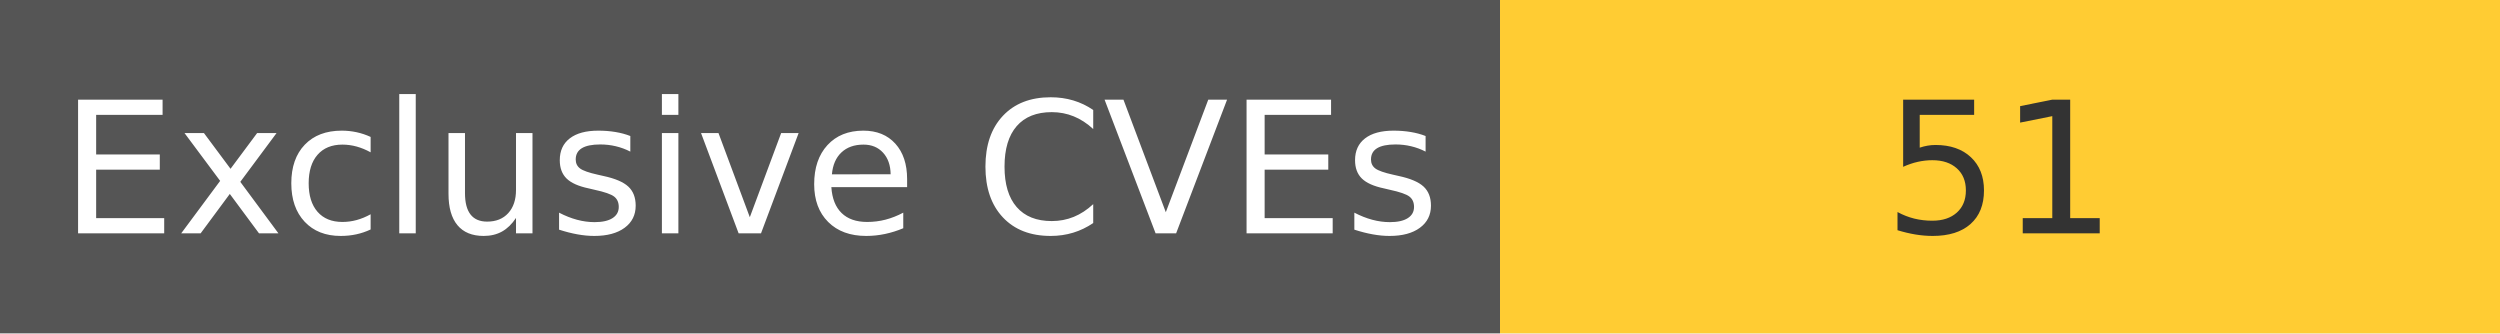
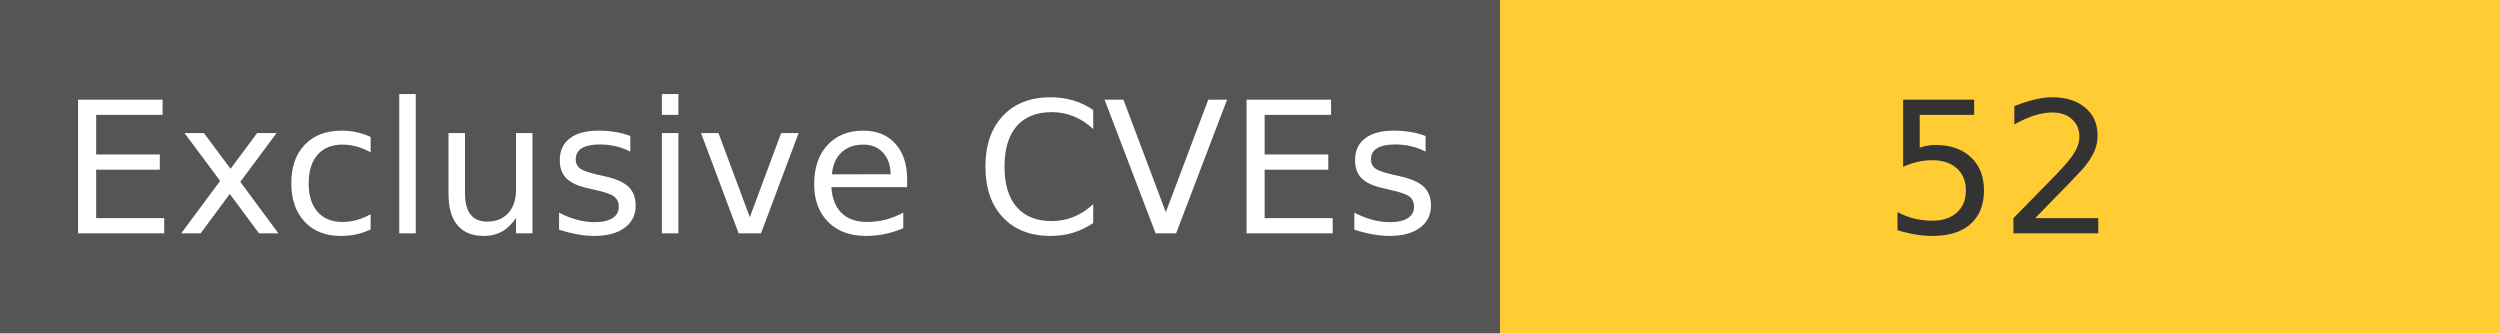
<svg xmlns="http://www.w3.org/2000/svg" width="150" height="20" role="img">
  <linearGradient id="s" x2="0" y2="100%">
    <stop offset="0" stop-color="#bbb" stop-opacity=".1" />
    <stop offset="1" stop-opacity=".1" />
  </linearGradient>
  <g>
    <rect width="90" height="20" fill="#555" />
    <rect x="90" width="267" height="20" fill="#ffcc33" />
  </g>
  <g fill="#fff" text-anchor="middle" font-family="Verdana,Geneva,DejaVu Sans,sans-serif" text-rendering="geometricPrecision" font-size="110">
    <text x="450" y="140" transform="scale(.1)" fill="#fff">
            Exclusive CVEs
        </text>
    <text x="1200" y="140" transform="scale(.1)" fill="#333">
-             51
+             52
        </text>
  </g>
</svg>
